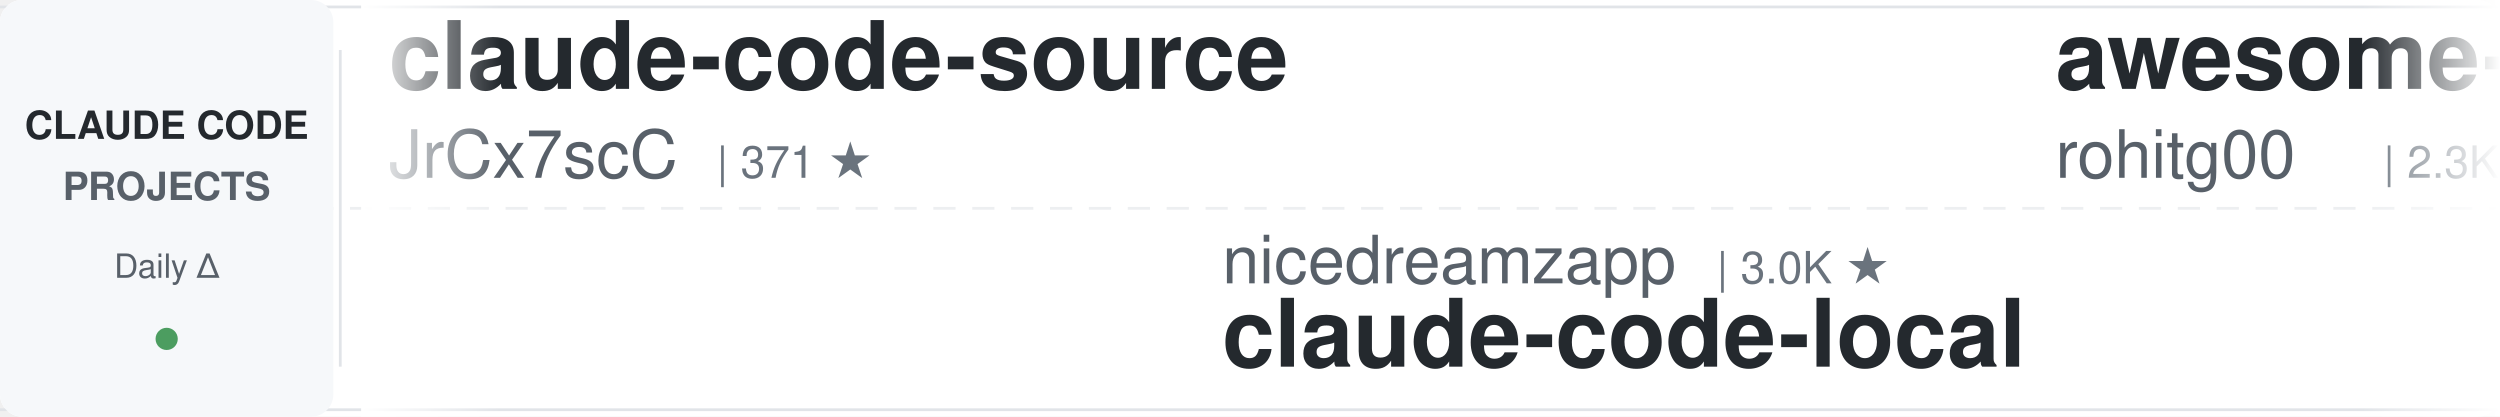
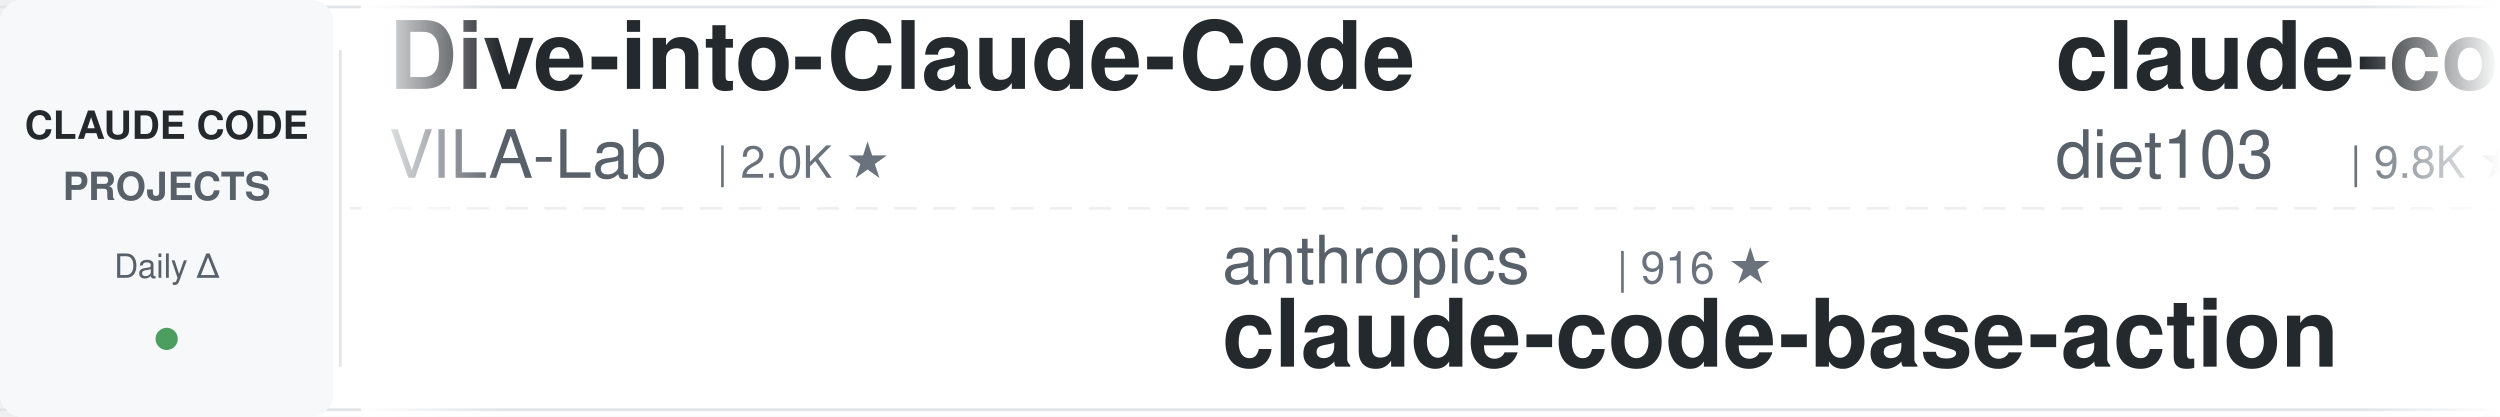
<svg xmlns="http://www.w3.org/2000/svg" width="900" height="150">
  <defs>
    <linearGradient id="leftFade" x1="0%" y1="0%" x2="100%" y2="0%">
      <stop offset="0%" style="stop-color:#ffffff;stop-opacity:1" />
      <stop offset="100%" style="stop-color:#ffffff;stop-opacity:0" />
    </linearGradient>
    <linearGradient id="rightFade" x1="0%" y1="0%" x2="100%" y2="0%">
      <stop offset="0%" style="stop-color:#ffffff;stop-opacity:0" />
      <stop offset="100%" style="stop-color:#ffffff;stop-opacity:1" />
    </linearGradient>
  </defs>
  <rect width="900" height="150" fill="#ffffff" rx="8" />
  <rect x="0" y="2" width="900" height="1" fill="#e1e4e8" />
  <rect x="0" y="147" width="900" height="1" fill="#e1e4e8" />
  <line x1="0" y1="75" x2="900" y2="75" stroke="#e1e4e8" stroke-width="1" stroke-dasharray="8 6" opacity="0.6" />
  <rect x="0" y="0" width="120" height="150" fill="#f6f8fa" rx="8" />
  <text x="60" y="50" font-family="-apple-system, BlinkMacSystemFont, 'Segoe UI', Helvetica, Arial, sans-serif" font-size="14" font-weight="600" fill="#24292e" text-anchor="middle">CLAUDE CODE</text>
  <text x="60" y="72" font-family="-apple-system, BlinkMacSystemFont, 'Segoe UI', Helvetica, Arial, sans-serif" font-size="14" font-weight="600" fill="#586069" text-anchor="middle">PROJECTS</text>
  <text x="60" y="100" font-family="-apple-system, BlinkMacSystemFont, 'Segoe UI', Helvetica, Arial, sans-serif" font-size="12" font-weight="500" fill="#586069" text-anchor="middle">Daily Δ</text>
  <circle cx="60" cy="122" r="4" fill="#22863a" opacity="0.8" />
  <rect x="122" y="18" width="1" height="114" fill="#e1e4e8" />
  <clipPath id="tickerClip">
    <rect x="130" y="0" width="770" height="150" />
  </clipPath>
  <g clip-path="url(#tickerClip)">
    <g id="tickerItems">
      <animateTransform attributeName="transform" attributeType="XML" type="translate" from="0 0" to="-3000 0" dur="54s" repeatCount="indefinite" />
      <g transform="translate(0, 0)">
-         <text x="140" y="32" font-family="-apple-system, BlinkMacSystemFont, 'Segoe UI', Helvetica, Arial, sans-serif" font-size="34" font-weight="600" fill="#24292e">claude-code-source</text>
-         <text x="140" y="64" font-family="-apple-system, BlinkMacSystemFont, 'Segoe UI', Helvetica, Arial, sans-serif" font-size="24" font-weight="400" fill="#586069">JrCx7scC</text>
-         <text x="258" y="64" font-family="-apple-system, BlinkMacSystemFont, 'Segoe UI', Helvetica, Arial, sans-serif" font-size="16" font-weight="500" fill="#6a737d">| 371 ★</text>
+         <text x="140" y="32" font-family="-apple-system, BlinkMacSystemFont, 'Segoe UI', Helvetica, Arial, sans-serif" font-size="34" font-weight="600" fill="#24292e">Dive-into-Claude-Code</text>
+         <text x="140" y="64" font-family="-apple-system, BlinkMacSystemFont, 'Segoe UI', Helvetica, Arial, sans-serif" font-size="24" font-weight="400" fill="#586069">VILA-Lab</text>
+         <text x="258" y="64" font-family="-apple-system, BlinkMacSystemFont, 'Segoe UI', Helvetica, Arial, sans-serif" font-size="16" font-weight="500" fill="#6a737d">| 2.0K ★</text>
      </g>
      <g transform="translate(300, 0)">
-         <text x="140" y="102" font-family="-apple-system, BlinkMacSystemFont, 'Segoe UI', Helvetica, Arial, sans-serif" font-size="24" font-weight="400" fill="#586069">nicedreamzapp</text>
-         <text x="318" y="102" font-family="-apple-system, BlinkMacSystemFont, 'Segoe UI', Helvetica, Arial, sans-serif" font-size="16" font-weight="500" fill="#6a737d">| 3.0K ★</text>
-         <text x="140" y="132" font-family="-apple-system, BlinkMacSystemFont, 'Segoe UI', Helvetica, Arial, sans-serif" font-size="34" font-weight="600" fill="#24292e">claude-code-local</text>
+         <text x="140" y="102" font-family="-apple-system, BlinkMacSystemFont, 'Segoe UI', Helvetica, Arial, sans-serif" font-size="24" font-weight="400" fill="#586069">anthropics</text>
+         <text x="282" y="102" font-family="-apple-system, BlinkMacSystemFont, 'Segoe UI', Helvetica, Arial, sans-serif" font-size="16" font-weight="500" fill="#6a737d">| 916 ★</text>
+         <text x="140" y="132" font-family="-apple-system, BlinkMacSystemFont, 'Segoe UI', Helvetica, Arial, sans-serif" font-size="34" font-weight="600" fill="#24292e">claude-code-base-action</text>
      </g>
      <g transform="translate(600, 0)">
-         <text x="140" y="32" font-family="-apple-system, BlinkMacSystemFont, 'Segoe UI', Helvetica, Arial, sans-serif" font-size="34" font-weight="600" fill="#24292e">awesome-claude-code-tool...</text>
-         <text x="140" y="64" font-family="-apple-system, BlinkMacSystemFont, 'Segoe UI', Helvetica, Arial, sans-serif" font-size="24" font-weight="400" fill="#586069">rohitg00</text>
-         <text x="258" y="64" font-family="-apple-system, BlinkMacSystemFont, 'Segoe UI', Helvetica, Arial, sans-serif" font-size="16" font-weight="500" fill="#6a737d">| 2.3K ★</text>
+         <text x="140" y="32" font-family="-apple-system, BlinkMacSystemFont, 'Segoe UI', Helvetica, Arial, sans-serif" font-size="34" font-weight="600" fill="#24292e">claude-code-infrastructu...</text>
+         <text x="140" y="64" font-family="-apple-system, BlinkMacSystemFont, 'Segoe UI', Helvetica, Arial, sans-serif" font-size="24" font-weight="400" fill="#586069">diet103</text>
+         <text x="246" y="64" font-family="-apple-system, BlinkMacSystemFont, 'Segoe UI', Helvetica, Arial, sans-serif" font-size="16" font-weight="500" fill="#6a737d">| 9.8K ★</text>
      </g>
      <g transform="translate(900, 0)">
-         <text x="140" y="102" font-family="-apple-system, BlinkMacSystemFont, 'Segoe UI', Helvetica, Arial, sans-serif" font-size="24" font-weight="400" fill="#586069">RichardAtCT</text>
-         <text x="294" y="102" font-family="-apple-system, BlinkMacSystemFont, 'Segoe UI', Helvetica, Arial, sans-serif" font-size="16" font-weight="500" fill="#6a737d">| 2.7K ★</text>
-         <text x="140" y="132" font-family="-apple-system, BlinkMacSystemFont, 'Segoe UI', Helvetica, Arial, sans-serif" font-size="34" font-weight="600" fill="#24292e">claude-code-telegram</text>
+         <text x="140" y="102" font-family="-apple-system, BlinkMacSystemFont, 'Segoe UI', Helvetica, Arial, sans-serif" font-size="24" font-weight="400" fill="#586069">digitalsamba</text>
+         <text x="306" y="102" font-family="-apple-system, BlinkMacSystemFont, 'Segoe UI', Helvetica, Arial, sans-serif" font-size="16" font-weight="500" fill="#6a737d">| 1.8K ★</text>
+         <text x="140" y="132" font-family="-apple-system, BlinkMacSystemFont, 'Segoe UI', Helvetica, Arial, sans-serif" font-size="34" font-weight="600" fill="#24292e">claude-code-video-toolki...</text>
      </g>
      <g transform="translate(1200, 0)">
-         <text x="140" y="32" font-family="-apple-system, BlinkMacSystemFont, 'Segoe UI', Helvetica, Arial, sans-serif" font-size="34" font-weight="600" fill="#24292e">claude-code-guide</text>
-         <text x="140" y="64" font-family="-apple-system, BlinkMacSystemFont, 'Segoe UI', Helvetica, Arial, sans-serif" font-size="24" font-weight="400" fill="#586069">Cranot</text>
-         <text x="234" y="64" font-family="-apple-system, BlinkMacSystemFont, 'Segoe UI', Helvetica, Arial, sans-serif" font-size="16" font-weight="500" fill="#6a737d">| 2.8K ★</text>
+         <text x="140" y="32" font-family="-apple-system, BlinkMacSystemFont, 'Segoe UI', Helvetica, Arial, sans-serif" font-size="34" font-weight="600" fill="#24292e">claude-code-pm-course</text>
+         <text x="140" y="64" font-family="-apple-system, BlinkMacSystemFont, 'Segoe UI', Helvetica, Arial, sans-serif" font-size="24" font-weight="400" fill="#586069">carlvellotti</text>
+         <text x="306" y="64" font-family="-apple-system, BlinkMacSystemFont, 'Segoe UI', Helvetica, Arial, sans-serif" font-size="16" font-weight="500" fill="#6a737d">| 2.1K ★</text>
      </g>
      <g transform="translate(1500, 0)">
-         <text x="140" y="102" font-family="-apple-system, BlinkMacSystemFont, 'Segoe UI', Helvetica, Arial, sans-serif" font-size="24" font-weight="400" fill="#586069">zebbern</text>
-         <text x="246" y="102" font-family="-apple-system, BlinkMacSystemFont, 'Segoe UI', Helvetica, Arial, sans-serif" font-size="16" font-weight="500" fill="#6a737d">| 4.4K ★</text>
-         <text x="140" y="132" font-family="-apple-system, BlinkMacSystemFont, 'Segoe UI', Helvetica, Arial, sans-serif" font-size="34" font-weight="600" fill="#24292e">claude-code-guide</text>
+         <text x="140" y="102" font-family="-apple-system, BlinkMacSystemFont, 'Segoe UI', Helvetica, Arial, sans-serif" font-size="24" font-weight="400" fill="#586069">Yeachan-Heo</text>
+         <text x="294" y="102" font-family="-apple-system, BlinkMacSystemFont, 'Segoe UI', Helvetica, Arial, sans-serif" font-size="16" font-weight="500" fill="#6a737d">| 37.9K ★</text>
+         <text x="140" y="132" font-family="-apple-system, BlinkMacSystemFont, 'Segoe UI', Helvetica, Arial, sans-serif" font-size="34" font-weight="600" fill="#24292e">oh-my-claudecode</text>
      </g>
      <g transform="translate(1800, 0)">
-         <text x="140" y="32" font-family="-apple-system, BlinkMacSystemFont, 'Segoe UI', Helvetica, Arial, sans-serif" font-size="34" font-weight="600" fill="#24292e">claude-code-harness</text>
-         <text x="140" y="64" font-family="-apple-system, BlinkMacSystemFont, 'Segoe UI', Helvetica, Arial, sans-serif" font-size="24" font-weight="400" fill="#586069">Chachamaru127</text>
-         <text x="318" y="64" font-family="-apple-system, BlinkMacSystemFont, 'Segoe UI', Helvetica, Arial, sans-serif" font-size="16" font-weight="500" fill="#6a737d">| 3.0K ★</text>
+         <text x="140" y="32" font-family="-apple-system, BlinkMacSystemFont, 'Segoe UI', Helvetica, Arial, sans-serif" font-size="34" font-weight="600" fill="#24292e">ClaudeCodeAgents</text>
+         <text x="140" y="64" font-family="-apple-system, BlinkMacSystemFont, 'Segoe UI', Helvetica, Arial, sans-serif" font-size="24" font-weight="400" fill="#586069">darcyegb</text>
+         <text x="258" y="64" font-family="-apple-system, BlinkMacSystemFont, 'Segoe UI', Helvetica, Arial, sans-serif" font-size="16" font-weight="500" fill="#6a737d">| 748 ★</text>
      </g>
      <g transform="translate(2100, 0)">
-         <text x="140" y="102" font-family="-apple-system, BlinkMacSystemFont, 'Segoe UI', Helvetica, Arial, sans-serif" font-size="24" font-weight="400" fill="#586069">repowise-dev</text>
-         <text x="306" y="102" font-family="-apple-system, BlinkMacSystemFont, 'Segoe UI', Helvetica, Arial, sans-serif" font-size="16" font-weight="500" fill="#6a737d">| 1.2K ★</text>
-         <text x="140" y="132" font-family="-apple-system, BlinkMacSystemFont, 'Segoe UI', Helvetica, Arial, sans-serif" font-size="34" font-weight="600" fill="#24292e">claude-code-prompts</text>
+         <text x="140" y="102" font-family="-apple-system, BlinkMacSystemFont, 'Segoe UI', Helvetica, Arial, sans-serif" font-size="24" font-weight="400" fill="#586069">FlorianBruniaux</text>
+         <text x="342" y="102" font-family="-apple-system, BlinkMacSystemFont, 'Segoe UI', Helvetica, Arial, sans-serif" font-size="16" font-weight="500" fill="#6a737d">| 5.5K ★</text>
+         <text x="140" y="132" font-family="-apple-system, BlinkMacSystemFont, 'Segoe UI', Helvetica, Arial, sans-serif" font-size="34" font-weight="600" fill="#24292e">claude-code-ultimate-gui...</text>
      </g>
      <g transform="translate(2400, 0)">
-         <text x="140" y="32" font-family="-apple-system, BlinkMacSystemFont, 'Segoe UI', Helvetica, Arial, sans-serif" font-size="34" font-weight="600" fill="#24292e">awesome-claude-code</text>
-         <text x="140" y="64" font-family="-apple-system, BlinkMacSystemFont, 'Segoe UI', Helvetica, Arial, sans-serif" font-size="24" font-weight="400" fill="#586069">jqueryscript</text>
-         <text x="306" y="64" font-family="-apple-system, BlinkMacSystemFont, 'Segoe UI', Helvetica, Arial, sans-serif" font-size="16" font-weight="500" fill="#6a737d">| 469 ★</text>
+         <text x="140" y="32" font-family="-apple-system, BlinkMacSystemFont, 'Segoe UI', Helvetica, Arial, sans-serif" font-size="34" font-weight="600" fill="#24292e">skills</text>
+         <text x="140" y="64" font-family="-apple-system, BlinkMacSystemFont, 'Segoe UI', Helvetica, Arial, sans-serif" font-size="24" font-weight="400" fill="#586069">anthropics</text>
+         <text x="282" y="64" font-family="-apple-system, BlinkMacSystemFont, 'Segoe UI', Helvetica, Arial, sans-serif" font-size="16" font-weight="500" fill="#6a737d">| 162.5K ★</text>
      </g>
      <g transform="translate(2700, 0)">
-         <text x="140" y="102" font-family="-apple-system, BlinkMacSystemFont, 'Segoe UI', Helvetica, Arial, sans-serif" font-size="24" font-weight="400" fill="#586069">fuergaosi233</text>
-         <text x="306" y="102" font-family="-apple-system, BlinkMacSystemFont, 'Segoe UI', Helvetica, Arial, sans-serif" font-size="16" font-weight="500" fill="#6a737d">| 2.7K ★</text>
-         <text x="140" y="132" font-family="-apple-system, BlinkMacSystemFont, 'Segoe UI', Helvetica, Arial, sans-serif" font-size="34" font-weight="600" fill="#24292e">claude-code-proxy</text>
+         <text x="140" y="102" font-family="-apple-system, BlinkMacSystemFont, 'Segoe UI', Helvetica, Arial, sans-serif" font-size="24" font-weight="400" fill="#586069">Donchitos</text>
+         <text x="270" y="102" font-family="-apple-system, BlinkMacSystemFont, 'Segoe UI', Helvetica, Arial, sans-serif" font-size="16" font-weight="500" fill="#6a737d">| 23.2K ★</text>
+         <text x="140" y="132" font-family="-apple-system, BlinkMacSystemFont, 'Segoe UI', Helvetica, Arial, sans-serif" font-size="34" font-weight="600" fill="#24292e">Claude-Code-Game-Studios</text>
      </g>
      <g transform="translate(3000, 0)">
-         <text x="140" y="32" font-family="-apple-system, BlinkMacSystemFont, 'Segoe UI', Helvetica, Arial, sans-serif" font-size="34" font-weight="600" fill="#24292e">claude-code-source</text>
-         <text x="140" y="64" font-family="-apple-system, BlinkMacSystemFont, 'Segoe UI', Helvetica, Arial, sans-serif" font-size="24" font-weight="400" fill="#586069">JrCx7scC</text>
-         <text x="258" y="64" font-family="-apple-system, BlinkMacSystemFont, 'Segoe UI', Helvetica, Arial, sans-serif" font-size="16" font-weight="500" fill="#6a737d">| 371 ★</text>
+         <text x="140" y="32" font-family="-apple-system, BlinkMacSystemFont, 'Segoe UI', Helvetica, Arial, sans-serif" font-size="34" font-weight="600" fill="#24292e">Dive-into-Claude-Code</text>
+         <text x="140" y="64" font-family="-apple-system, BlinkMacSystemFont, 'Segoe UI', Helvetica, Arial, sans-serif" font-size="24" font-weight="400" fill="#586069">VILA-Lab</text>
+         <text x="258" y="64" font-family="-apple-system, BlinkMacSystemFont, 'Segoe UI', Helvetica, Arial, sans-serif" font-size="16" font-weight="500" fill="#6a737d">| 2.0K ★</text>
      </g>
      <g transform="translate(3300, 0)">
-         <text x="140" y="102" font-family="-apple-system, BlinkMacSystemFont, 'Segoe UI', Helvetica, Arial, sans-serif" font-size="24" font-weight="400" fill="#586069">nicedreamzapp</text>
-         <text x="318" y="102" font-family="-apple-system, BlinkMacSystemFont, 'Segoe UI', Helvetica, Arial, sans-serif" font-size="16" font-weight="500" fill="#6a737d">| 3.0K ★</text>
-         <text x="140" y="132" font-family="-apple-system, BlinkMacSystemFont, 'Segoe UI', Helvetica, Arial, sans-serif" font-size="34" font-weight="600" fill="#24292e">claude-code-local</text>
+         <text x="140" y="102" font-family="-apple-system, BlinkMacSystemFont, 'Segoe UI', Helvetica, Arial, sans-serif" font-size="24" font-weight="400" fill="#586069">anthropics</text>
+         <text x="282" y="102" font-family="-apple-system, BlinkMacSystemFont, 'Segoe UI', Helvetica, Arial, sans-serif" font-size="16" font-weight="500" fill="#6a737d">| 916 ★</text>
+         <text x="140" y="132" font-family="-apple-system, BlinkMacSystemFont, 'Segoe UI', Helvetica, Arial, sans-serif" font-size="34" font-weight="600" fill="#24292e">claude-code-base-action</text>
      </g>
      <g transform="translate(3600, 0)">
-         <text x="140" y="32" font-family="-apple-system, BlinkMacSystemFont, 'Segoe UI', Helvetica, Arial, sans-serif" font-size="34" font-weight="600" fill="#24292e">awesome-claude-code-tool...</text>
-         <text x="140" y="64" font-family="-apple-system, BlinkMacSystemFont, 'Segoe UI', Helvetica, Arial, sans-serif" font-size="24" font-weight="400" fill="#586069">rohitg00</text>
-         <text x="258" y="64" font-family="-apple-system, BlinkMacSystemFont, 'Segoe UI', Helvetica, Arial, sans-serif" font-size="16" font-weight="500" fill="#6a737d">| 2.3K ★</text>
+         <text x="140" y="32" font-family="-apple-system, BlinkMacSystemFont, 'Segoe UI', Helvetica, Arial, sans-serif" font-size="34" font-weight="600" fill="#24292e">claude-code-infrastructu...</text>
+         <text x="140" y="64" font-family="-apple-system, BlinkMacSystemFont, 'Segoe UI', Helvetica, Arial, sans-serif" font-size="24" font-weight="400" fill="#586069">diet103</text>
+         <text x="246" y="64" font-family="-apple-system, BlinkMacSystemFont, 'Segoe UI', Helvetica, Arial, sans-serif" font-size="16" font-weight="500" fill="#6a737d">| 9.8K ★</text>
      </g>
      <g transform="translate(3900, 0)">
-         <text x="140" y="102" font-family="-apple-system, BlinkMacSystemFont, 'Segoe UI', Helvetica, Arial, sans-serif" font-size="24" font-weight="400" fill="#586069">RichardAtCT</text>
-         <text x="294" y="102" font-family="-apple-system, BlinkMacSystemFont, 'Segoe UI', Helvetica, Arial, sans-serif" font-size="16" font-weight="500" fill="#6a737d">| 2.7K ★</text>
-         <text x="140" y="132" font-family="-apple-system, BlinkMacSystemFont, 'Segoe UI', Helvetica, Arial, sans-serif" font-size="34" font-weight="600" fill="#24292e">claude-code-telegram</text>
+         <text x="140" y="102" font-family="-apple-system, BlinkMacSystemFont, 'Segoe UI', Helvetica, Arial, sans-serif" font-size="24" font-weight="400" fill="#586069">digitalsamba</text>
+         <text x="306" y="102" font-family="-apple-system, BlinkMacSystemFont, 'Segoe UI', Helvetica, Arial, sans-serif" font-size="16" font-weight="500" fill="#6a737d">| 1.8K ★</text>
+         <text x="140" y="132" font-family="-apple-system, BlinkMacSystemFont, 'Segoe UI', Helvetica, Arial, sans-serif" font-size="34" font-weight="600" fill="#24292e">claude-code-video-toolki...</text>
      </g>
    </g>
  </g>
  <rect x="130" y="0" width="50" height="150" fill="url(#leftFade)" />
  <rect x="850" y="0" width="50" height="150" fill="url(#rightFade)" />
</svg>
